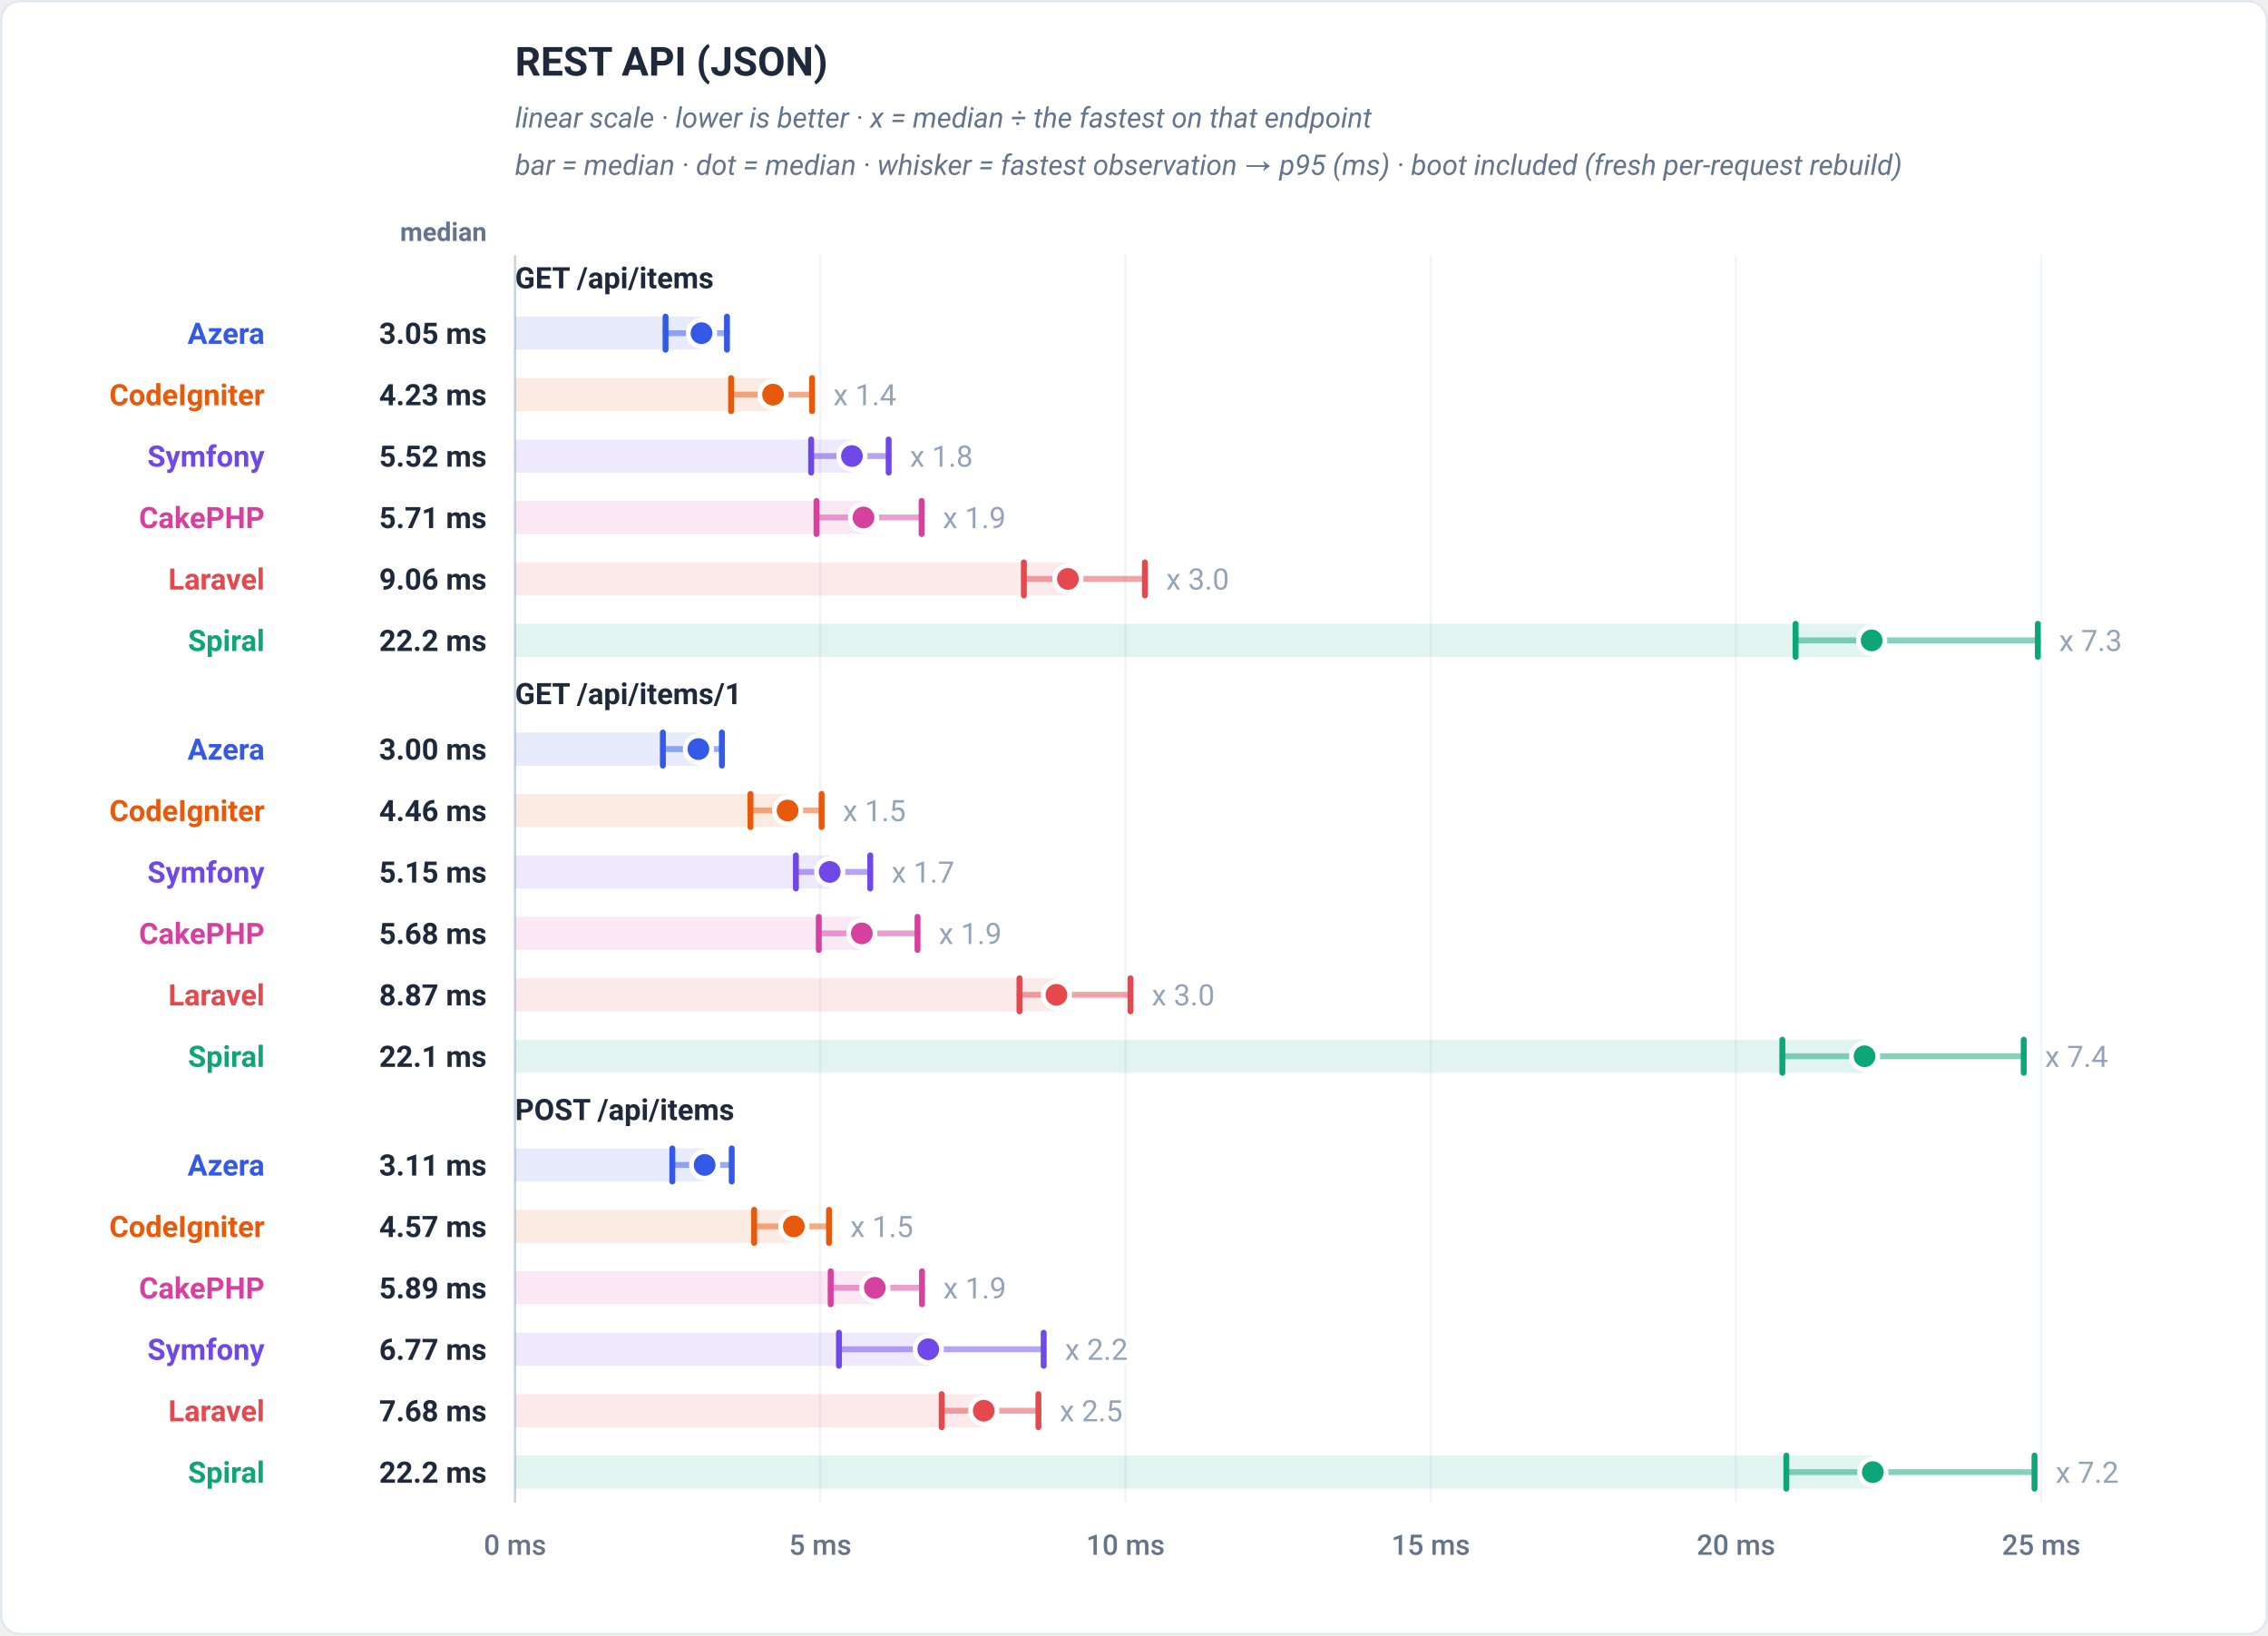
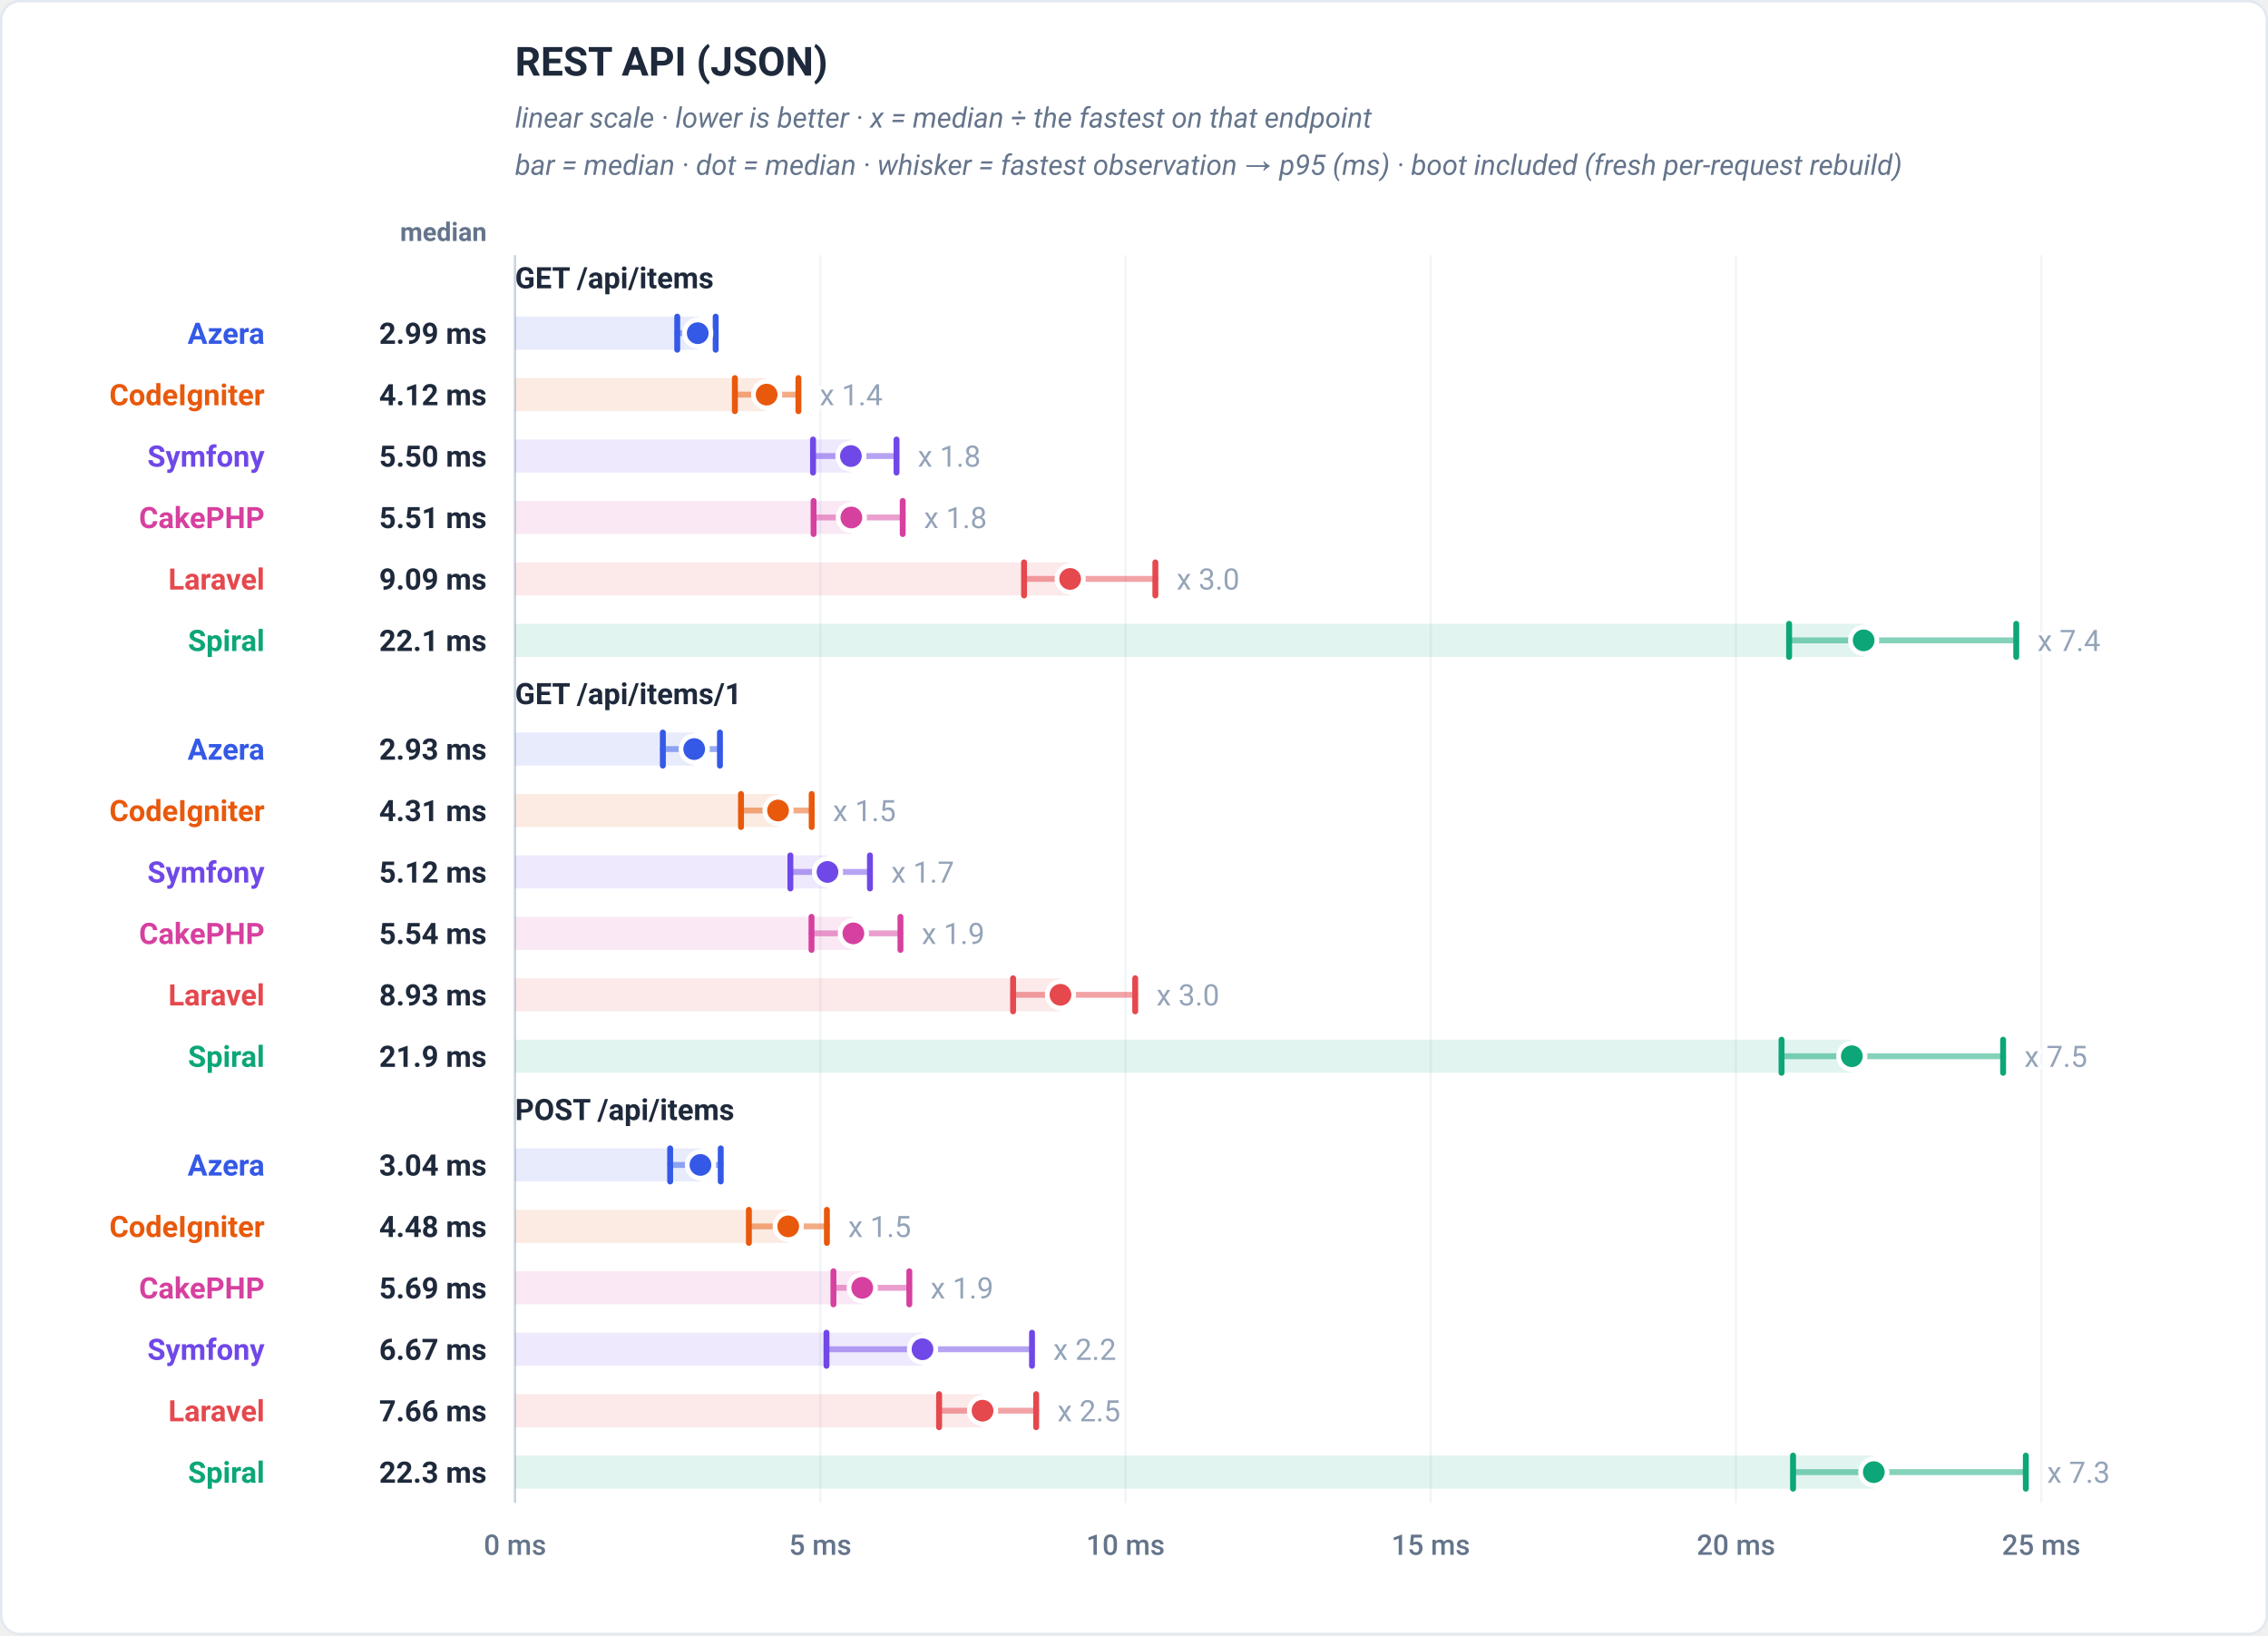
<svg xmlns="http://www.w3.org/2000/svg" viewBox="0 0 960 692" width="960" height="692" role="img" font-family="-apple-system,BlinkMacSystemFont,'Segoe UI',Roboto,Helvetica,Arial,sans-serif">
  <rect x="0.5" y="0.5" width="959" height="691" rx="8" fill="#ffffff" stroke="#e2e8f0" />
  <text x="218" y="32" font-family="-apple-system,BlinkMacSystemFont,'Segoe UI',Roboto,Helvetica,Arial,sans-serif" font-size="17" font-weight="700" fill="#1e293b" text-anchor="start">REST API (JSON)</text>
  <text x="218" y="54" font-family="-apple-system,BlinkMacSystemFont,'Segoe UI',Roboto,Helvetica,Arial,sans-serif" font-size="12" font-weight="400" fill="#64748b" text-anchor="start" font-style="italic">linear scale · lower is better · x = median ÷ the fastest on that endpoint</text>
  <text x="218" y="74" font-family="-apple-system,BlinkMacSystemFont,'Segoe UI',Roboto,Helvetica,Arial,sans-serif" font-size="12" font-weight="400" fill="#64748b" text-anchor="start" font-style="italic">bar = median · dot = median · whisker = fastest observation → p95 (ms) · boot included (fresh per-request rebuild)</text>
  <text x="206" y="102" font-family="-apple-system,BlinkMacSystemFont,'Segoe UI',Roboto,Helvetica,Arial,sans-serif" font-size="11" font-weight="600" fill="#64748b" text-anchor="end">median</text>
  <line x1="218" y1="108" x2="218" y2="636" stroke="#f1f5f9" stroke-width="1" />
  <text x="218" y="658" font-family="-apple-system,BlinkMacSystemFont,'Segoe UI',Roboto,Helvetica,Arial,sans-serif" font-size="12" font-weight="500" fill="#64748b" text-anchor="middle">0 ms</text>
  <line x1="347.2" y1="108" x2="347.2" y2="636" stroke="#f1f5f9" stroke-width="1" />
  <text x="347.2" y="658" font-family="-apple-system,BlinkMacSystemFont,'Segoe UI',Roboto,Helvetica,Arial,sans-serif" font-size="12" font-weight="500" fill="#64748b" text-anchor="middle">5 ms</text>
  <line x1="476.4" y1="108" x2="476.4" y2="636" stroke="#f1f5f9" stroke-width="1" />
  <text x="476.4" y="658" font-family="-apple-system,BlinkMacSystemFont,'Segoe UI',Roboto,Helvetica,Arial,sans-serif" font-size="12" font-weight="500" fill="#64748b" text-anchor="middle">10 ms</text>
  <line x1="605.6" y1="108" x2="605.6" y2="636" stroke="#f1f5f9" stroke-width="1" />
  <text x="605.6" y="658" font-family="-apple-system,BlinkMacSystemFont,'Segoe UI',Roboto,Helvetica,Arial,sans-serif" font-size="12" font-weight="500" fill="#64748b" text-anchor="middle">15 ms</text>
  <line x1="734.8" y1="108" x2="734.8" y2="636" stroke="#f1f5f9" stroke-width="1" />
  <text x="734.8" y="658" font-family="-apple-system,BlinkMacSystemFont,'Segoe UI',Roboto,Helvetica,Arial,sans-serif" font-size="12" font-weight="500" fill="#64748b" text-anchor="middle">20 ms</text>
  <line x1="864" y1="108" x2="864" y2="636" stroke="#f1f5f9" stroke-width="1" />
  <text x="864" y="658" font-family="-apple-system,BlinkMacSystemFont,'Segoe UI',Roboto,Helvetica,Arial,sans-serif" font-size="12" font-weight="500" fill="#64748b" text-anchor="middle">25 ms</text>
  <line x1="218" y1="108" x2="218" y2="636" stroke="#cbd5e1" stroke-width="1" />
  <text x="218" y="122" font-family="-apple-system,BlinkMacSystemFont,'Segoe UI',Roboto,Helvetica,Arial,sans-serif" font-size="12.5" font-weight="700" fill="#1e293b" text-anchor="start">GET /api/items</text>
-   <rect x="218" y="134" width="78.93" height="14" fill="#3459e6" fill-opacity="0.12" />
-   <line x1="281.71" y1="141" x2="307.71" y2="141" stroke="#3459e6" stroke-width="2.5" stroke-linecap="round" opacity="0.5" />
-   <line x1="281.71" y1="134" x2="281.71" y2="148" stroke="#3459e6" stroke-width="2.5" stroke-linecap="round" />
-   <line x1="307.71" y1="134" x2="307.71" y2="148" stroke="#3459e6" stroke-width="2.5" stroke-linecap="round" />
-   <circle cx="296.93" cy="141" r="5.6" fill="#3459e6" stroke="#ffffff" stroke-width="2" />
+   <rect x="218" y="134" width="77.33" height="14" fill="#3459e6" fill-opacity="0.12" />
+   <line x1="286.66" y1="141" x2="302.93" y2="141" stroke="#3459e6" stroke-width="2.5" stroke-linecap="round" opacity="0.5" />
+   <line x1="286.66" y1="134" x2="286.66" y2="148" stroke="#3459e6" stroke-width="2.5" stroke-linecap="round" />
+   <line x1="302.93" y1="134" x2="302.93" y2="148" stroke="#3459e6" stroke-width="2.5" stroke-linecap="round" />
+   <circle cx="295.33" cy="141" r="5.6" fill="#3459e6" stroke="#ffffff" stroke-width="2" />
  <text x="112" y="145.5" font-family="-apple-system,BlinkMacSystemFont,'Segoe UI',Roboto,Helvetica,Arial,sans-serif" font-size="12.5" font-weight="700" fill="#3459e6" text-anchor="end">Azera</text>
-   <text x="206" y="145.5" font-family="-apple-system,BlinkMacSystemFont,'Segoe UI',Roboto,Helvetica,Arial,sans-serif" font-size="12.5" font-weight="700" fill="#1e293b" text-anchor="end">3.05 ms</text>
-   <rect x="218" y="160" width="109.2" height="14" fill="#e8590c" fill-opacity="0.12" />
-   <line x1="309.45" y1="167" x2="343.73" y2="167" stroke="#e8590c" stroke-width="2.5" stroke-linecap="round" opacity="0.5" />
-   <line x1="309.45" y1="160" x2="309.45" y2="174" stroke="#e8590c" stroke-width="2.5" stroke-linecap="round" />
-   <line x1="343.73" y1="160" x2="343.73" y2="174" stroke="#e8590c" stroke-width="2.5" stroke-linecap="round" />
-   <circle cx="327.2" cy="167" r="5.6" fill="#e8590c" stroke="#ffffff" stroke-width="2" />
-   <text x="352.73" y="171.5" font-family="-apple-system,BlinkMacSystemFont,'Segoe UI',Roboto,Helvetica,Arial,sans-serif" font-size="12.5" font-weight="400" fill="#94a3b8" text-anchor="start" stroke="#ffffff" stroke-width="3" paint-order="stroke" stroke-linejoin="round">x 1.4</text>
+   <text x="206" y="145.5" font-family="-apple-system,BlinkMacSystemFont,'Segoe UI',Roboto,Helvetica,Arial,sans-serif" font-size="12.5" font-weight="700" fill="#1e293b" text-anchor="end">2.99 ms</text>
+   <rect x="218" y="160" width="106.5" height="14" fill="#e8590c" fill-opacity="0.12" />
+   <line x1="311.06" y1="167" x2="337.96" y2="167" stroke="#e8590c" stroke-width="2.5" stroke-linecap="round" opacity="0.5" />
+   <line x1="311.06" y1="160" x2="311.06" y2="174" stroke="#e8590c" stroke-width="2.5" stroke-linecap="round" />
+   <line x1="337.96" y1="160" x2="337.96" y2="174" stroke="#e8590c" stroke-width="2.5" stroke-linecap="round" />
+   <circle cx="324.5" cy="167" r="5.6" fill="#e8590c" stroke="#ffffff" stroke-width="2" />
+   <text x="346.96" y="171.5" font-family="-apple-system,BlinkMacSystemFont,'Segoe UI',Roboto,Helvetica,Arial,sans-serif" font-size="12.5" font-weight="400" fill="#94a3b8" text-anchor="start" stroke="#ffffff" stroke-width="3" paint-order="stroke" stroke-linejoin="round">x 1.4</text>
  <text x="112" y="171.5" font-family="-apple-system,BlinkMacSystemFont,'Segoe UI',Roboto,Helvetica,Arial,sans-serif" font-size="12.5" font-weight="700" fill="#e8590c" text-anchor="end">CodeIgniter</text>
-   <text x="206" y="171.5" font-family="-apple-system,BlinkMacSystemFont,'Segoe UI',Roboto,Helvetica,Arial,sans-serif" font-size="12.5" font-weight="700" fill="#1e293b" text-anchor="end">4.23 ms</text>
-   <rect x="218" y="186" width="142.6" height="14" fill="#7048e8" fill-opacity="0.12" />
-   <line x1="343.34" y1="193" x2="376.15" y2="193" stroke="#7048e8" stroke-width="2.5" stroke-linecap="round" opacity="0.5" />
-   <line x1="343.34" y1="186" x2="343.34" y2="200" stroke="#7048e8" stroke-width="2.5" stroke-linecap="round" />
-   <line x1="376.15" y1="186" x2="376.15" y2="200" stroke="#7048e8" stroke-width="2.5" stroke-linecap="round" />
-   <circle cx="360.6" cy="193" r="5.6" fill="#7048e8" stroke="#ffffff" stroke-width="2" />
-   <text x="385.15" y="197.5" font-family="-apple-system,BlinkMacSystemFont,'Segoe UI',Roboto,Helvetica,Arial,sans-serif" font-size="12.5" font-weight="400" fill="#94a3b8" text-anchor="start" stroke="#ffffff" stroke-width="3" paint-order="stroke" stroke-linejoin="round">x 1.8</text>
+   <text x="206" y="171.5" font-family="-apple-system,BlinkMacSystemFont,'Segoe UI',Roboto,Helvetica,Arial,sans-serif" font-size="12.5" font-weight="700" fill="#1e293b" text-anchor="end">4.12 ms</text>
+   <rect x="218" y="186" width="142.16" height="14" fill="#7048e8" fill-opacity="0.12" />
+   <line x1="344.14" y1="193" x2="379.48" y2="193" stroke="#7048e8" stroke-width="2.5" stroke-linecap="round" opacity="0.5" />
+   <line x1="344.14" y1="186" x2="344.14" y2="200" stroke="#7048e8" stroke-width="2.5" stroke-linecap="round" />
+   <line x1="379.48" y1="186" x2="379.48" y2="200" stroke="#7048e8" stroke-width="2.5" stroke-linecap="round" />
+   <circle cx="360.16" cy="193" r="5.6" fill="#7048e8" stroke="#ffffff" stroke-width="2" />
+   <text x="388.48" y="197.5" font-family="-apple-system,BlinkMacSystemFont,'Segoe UI',Roboto,Helvetica,Arial,sans-serif" font-size="12.5" font-weight="400" fill="#94a3b8" text-anchor="start" stroke="#ffffff" stroke-width="3" paint-order="stroke" stroke-linejoin="round">x 1.8</text>
  <text x="112" y="197.5" font-family="-apple-system,BlinkMacSystemFont,'Segoe UI',Roboto,Helvetica,Arial,sans-serif" font-size="12.5" font-weight="700" fill="#7048e8" text-anchor="end">Symfony</text>
-   <text x="206" y="197.5" font-family="-apple-system,BlinkMacSystemFont,'Segoe UI',Roboto,Helvetica,Arial,sans-serif" font-size="12.5" font-weight="700" fill="#1e293b" text-anchor="end">5.52 ms</text>
-   <rect x="218" y="212" width="147.49" height="14" fill="#d6409f" fill-opacity="0.12" />
-   <line x1="345.61" y1="219" x2="390.1" y2="219" stroke="#d6409f" stroke-width="2.5" stroke-linecap="round" opacity="0.5" />
-   <line x1="345.61" y1="212" x2="345.61" y2="226" stroke="#d6409f" stroke-width="2.5" stroke-linecap="round" />
-   <line x1="390.1" y1="212" x2="390.1" y2="226" stroke="#d6409f" stroke-width="2.5" stroke-linecap="round" />
-   <circle cx="365.49" cy="219" r="5.6" fill="#d6409f" stroke="#ffffff" stroke-width="2" />
-   <text x="399.1" y="223.5" font-family="-apple-system,BlinkMacSystemFont,'Segoe UI',Roboto,Helvetica,Arial,sans-serif" font-size="12.5" font-weight="400" fill="#94a3b8" text-anchor="start" stroke="#ffffff" stroke-width="3" paint-order="stroke" stroke-linejoin="round">x 1.9</text>
+   <text x="206" y="197.5" font-family="-apple-system,BlinkMacSystemFont,'Segoe UI',Roboto,Helvetica,Arial,sans-serif" font-size="12.5" font-weight="700" fill="#1e293b" text-anchor="end">5.50 ms</text>
+   <rect x="218" y="212" width="142.36" height="14" fill="#d6409f" fill-opacity="0.12" />
+   <line x1="344.37" y1="219" x2="382.1" y2="219" stroke="#d6409f" stroke-width="2.5" stroke-linecap="round" opacity="0.5" />
+   <line x1="344.37" y1="212" x2="344.37" y2="226" stroke="#d6409f" stroke-width="2.5" stroke-linecap="round" />
+   <line x1="382.1" y1="212" x2="382.1" y2="226" stroke="#d6409f" stroke-width="2.5" stroke-linecap="round" />
+   <circle cx="360.36" cy="219" r="5.6" fill="#d6409f" stroke="#ffffff" stroke-width="2" />
+   <text x="391.1" y="223.5" font-family="-apple-system,BlinkMacSystemFont,'Segoe UI',Roboto,Helvetica,Arial,sans-serif" font-size="12.5" font-weight="400" fill="#94a3b8" text-anchor="start" stroke="#ffffff" stroke-width="3" paint-order="stroke" stroke-linejoin="round">x 1.8</text>
  <text x="112" y="223.5" font-family="-apple-system,BlinkMacSystemFont,'Segoe UI',Roboto,Helvetica,Arial,sans-serif" font-size="12.5" font-weight="700" fill="#d6409f" text-anchor="end">CakePHP</text>
-   <text x="206" y="223.5" font-family="-apple-system,BlinkMacSystemFont,'Segoe UI',Roboto,Helvetica,Arial,sans-serif" font-size="12.5" font-weight="700" fill="#1e293b" text-anchor="end">5.71 ms</text>
-   <rect x="218" y="238" width="234.02" height="14" fill="#e5484d" fill-opacity="0.12" />
-   <line x1="433.38" y1="245" x2="484.61" y2="245" stroke="#e5484d" stroke-width="2.5" stroke-linecap="round" opacity="0.5" />
-   <line x1="433.38" y1="238" x2="433.38" y2="252" stroke="#e5484d" stroke-width="2.5" stroke-linecap="round" />
-   <line x1="484.61" y1="238" x2="484.61" y2="252" stroke="#e5484d" stroke-width="2.5" stroke-linecap="round" />
-   <circle cx="452.02" cy="245" r="5.6" fill="#e5484d" stroke="#ffffff" stroke-width="2" />
-   <text x="493.61" y="249.5" font-family="-apple-system,BlinkMacSystemFont,'Segoe UI',Roboto,Helvetica,Arial,sans-serif" font-size="12.5" font-weight="400" fill="#94a3b8" text-anchor="start" stroke="#ffffff" stroke-width="3" paint-order="stroke" stroke-linejoin="round">x 3.0</text>
+   <text x="206" y="223.5" font-family="-apple-system,BlinkMacSystemFont,'Segoe UI',Roboto,Helvetica,Arial,sans-serif" font-size="12.5" font-weight="700" fill="#1e293b" text-anchor="end">5.51 ms</text>
+   <rect x="218" y="238" width="234.97" height="14" fill="#e5484d" fill-opacity="0.12" />
+   <line x1="433.47" y1="245" x2="489.04" y2="245" stroke="#e5484d" stroke-width="2.5" stroke-linecap="round" opacity="0.5" />
+   <line x1="433.47" y1="238" x2="433.47" y2="252" stroke="#e5484d" stroke-width="2.5" stroke-linecap="round" />
+   <line x1="489.04" y1="238" x2="489.04" y2="252" stroke="#e5484d" stroke-width="2.5" stroke-linecap="round" />
+   <circle cx="452.97" cy="245" r="5.6" fill="#e5484d" stroke="#ffffff" stroke-width="2" />
+   <text x="498.04" y="249.5" font-family="-apple-system,BlinkMacSystemFont,'Segoe UI',Roboto,Helvetica,Arial,sans-serif" font-size="12.5" font-weight="400" fill="#94a3b8" text-anchor="start" stroke="#ffffff" stroke-width="3" paint-order="stroke" stroke-linejoin="round">x 3.0</text>
  <text x="112" y="249.5" font-family="-apple-system,BlinkMacSystemFont,'Segoe UI',Roboto,Helvetica,Arial,sans-serif" font-size="12.5" font-weight="700" fill="#e5484d" text-anchor="end">Laravel</text>
-   <text x="206" y="249.5" font-family="-apple-system,BlinkMacSystemFont,'Segoe UI',Roboto,Helvetica,Arial,sans-serif" font-size="12.5" font-weight="700" fill="#1e293b" text-anchor="end">9.06 ms</text>
-   <rect x="218" y="264" width="574.24" height="14" fill="#0ca678" fill-opacity="0.12" />
-   <line x1="760.04" y1="271" x2="862.58" y2="271" stroke="#0ca678" stroke-width="2.5" stroke-linecap="round" opacity="0.5" />
-   <line x1="760.04" y1="264" x2="760.04" y2="278" stroke="#0ca678" stroke-width="2.5" stroke-linecap="round" />
-   <line x1="862.58" y1="264" x2="862.58" y2="278" stroke="#0ca678" stroke-width="2.5" stroke-linecap="round" />
-   <circle cx="792.24" cy="271" r="5.6" fill="#0ca678" stroke="#ffffff" stroke-width="2" />
-   <text x="871.58" y="275.5" font-family="-apple-system,BlinkMacSystemFont,'Segoe UI',Roboto,Helvetica,Arial,sans-serif" font-size="12.5" font-weight="400" fill="#94a3b8" text-anchor="start" stroke="#ffffff" stroke-width="3" paint-order="stroke" stroke-linejoin="round">x 7.3</text>
+   <text x="206" y="249.5" font-family="-apple-system,BlinkMacSystemFont,'Segoe UI',Roboto,Helvetica,Arial,sans-serif" font-size="12.5" font-weight="700" fill="#1e293b" text-anchor="end">9.09 ms</text>
+   <rect x="218" y="264" width="570.84" height="14" fill="#0ca678" fill-opacity="0.12" />
+   <line x1="757.29" y1="271" x2="853.44" y2="271" stroke="#0ca678" stroke-width="2.5" stroke-linecap="round" opacity="0.5" />
+   <line x1="757.29" y1="264" x2="757.29" y2="278" stroke="#0ca678" stroke-width="2.5" stroke-linecap="round" />
+   <line x1="853.44" y1="264" x2="853.44" y2="278" stroke="#0ca678" stroke-width="2.5" stroke-linecap="round" />
+   <circle cx="788.84" cy="271" r="5.6" fill="#0ca678" stroke="#ffffff" stroke-width="2" />
+   <text x="862.44" y="275.5" font-family="-apple-system,BlinkMacSystemFont,'Segoe UI',Roboto,Helvetica,Arial,sans-serif" font-size="12.5" font-weight="400" fill="#94a3b8" text-anchor="start" stroke="#ffffff" stroke-width="3" paint-order="stroke" stroke-linejoin="round">x 7.4</text>
  <text x="112" y="275.5" font-family="-apple-system,BlinkMacSystemFont,'Segoe UI',Roboto,Helvetica,Arial,sans-serif" font-size="12.5" font-weight="700" fill="#0ca678" text-anchor="end">Spiral</text>
-   <text x="206" y="275.5" font-family="-apple-system,BlinkMacSystemFont,'Segoe UI',Roboto,Helvetica,Arial,sans-serif" font-size="12.5" font-weight="700" fill="#1e293b" text-anchor="end">22.2 ms</text>
+   <text x="206" y="275.5" font-family="-apple-system,BlinkMacSystemFont,'Segoe UI',Roboto,Helvetica,Arial,sans-serif" font-size="12.5" font-weight="700" fill="#1e293b" text-anchor="end">22.1 ms</text>
  <text x="218" y="298" font-family="-apple-system,BlinkMacSystemFont,'Segoe UI',Roboto,Helvetica,Arial,sans-serif" font-size="12.5" font-weight="700" fill="#1e293b" text-anchor="start">GET /api/items/1</text>
-   <rect x="218" y="310" width="77.62" height="14" fill="#3459e6" fill-opacity="0.12" />
-   <line x1="280.58" y1="317" x2="305.56" y2="317" stroke="#3459e6" stroke-width="2.5" stroke-linecap="round" opacity="0.5" />
-   <line x1="280.58" y1="310" x2="280.58" y2="324" stroke="#3459e6" stroke-width="2.5" stroke-linecap="round" />
-   <line x1="305.56" y1="310" x2="305.56" y2="324" stroke="#3459e6" stroke-width="2.5" stroke-linecap="round" />
-   <circle cx="295.62" cy="317" r="5.6" fill="#3459e6" stroke="#ffffff" stroke-width="2" />
+   <rect x="218" y="310" width="75.84" height="14" fill="#3459e6" fill-opacity="0.12" />
+   <line x1="280.57" y1="317" x2="304.74" y2="317" stroke="#3459e6" stroke-width="2.5" stroke-linecap="round" opacity="0.5" />
+   <line x1="280.57" y1="310" x2="280.57" y2="324" stroke="#3459e6" stroke-width="2.5" stroke-linecap="round" />
+   <line x1="304.74" y1="310" x2="304.74" y2="324" stroke="#3459e6" stroke-width="2.5" stroke-linecap="round" />
+   <circle cx="293.84" cy="317" r="5.6" fill="#3459e6" stroke="#ffffff" stroke-width="2" />
  <text x="112" y="321.5" font-family="-apple-system,BlinkMacSystemFont,'Segoe UI',Roboto,Helvetica,Arial,sans-serif" font-size="12.5" font-weight="700" fill="#3459e6" text-anchor="end">Azera</text>
-   <text x="206" y="321.5" font-family="-apple-system,BlinkMacSystemFont,'Segoe UI',Roboto,Helvetica,Arial,sans-serif" font-size="12.5" font-weight="700" fill="#1e293b" text-anchor="end">3.00 ms</text>
-   <rect x="218" y="336" width="115.36" height="14" fill="#e8590c" fill-opacity="0.12" />
-   <line x1="317.67" y1="343" x2="347.76" y2="343" stroke="#e8590c" stroke-width="2.5" stroke-linecap="round" opacity="0.5" />
-   <line x1="317.67" y1="336" x2="317.67" y2="350" stroke="#e8590c" stroke-width="2.5" stroke-linecap="round" />
-   <line x1="347.76" y1="336" x2="347.76" y2="350" stroke="#e8590c" stroke-width="2.5" stroke-linecap="round" />
-   <circle cx="333.36" cy="343" r="5.6" fill="#e8590c" stroke="#ffffff" stroke-width="2" />
-   <text x="356.76" y="347.5" font-family="-apple-system,BlinkMacSystemFont,'Segoe UI',Roboto,Helvetica,Arial,sans-serif" font-size="12.5" font-weight="400" fill="#94a3b8" text-anchor="start" stroke="#ffffff" stroke-width="3" paint-order="stroke" stroke-linejoin="round">x 1.5</text>
+   <text x="206" y="321.5" font-family="-apple-system,BlinkMacSystemFont,'Segoe UI',Roboto,Helvetica,Arial,sans-serif" font-size="12.5" font-weight="700" fill="#1e293b" text-anchor="end">2.93 ms</text>
+   <rect x="218" y="336" width="111.32" height="14" fill="#e8590c" fill-opacity="0.12" />
+   <line x1="313.65" y1="343" x2="343.57" y2="343" stroke="#e8590c" stroke-width="2.5" stroke-linecap="round" opacity="0.5" />
+   <line x1="313.65" y1="336" x2="313.65" y2="350" stroke="#e8590c" stroke-width="2.5" stroke-linecap="round" />
+   <line x1="343.57" y1="336" x2="343.57" y2="350" stroke="#e8590c" stroke-width="2.5" stroke-linecap="round" />
+   <circle cx="329.32" cy="343" r="5.6" fill="#e8590c" stroke="#ffffff" stroke-width="2" />
+   <text x="352.57" y="347.5" font-family="-apple-system,BlinkMacSystemFont,'Segoe UI',Roboto,Helvetica,Arial,sans-serif" font-size="12.5" font-weight="400" fill="#94a3b8" text-anchor="start" stroke="#ffffff" stroke-width="3" paint-order="stroke" stroke-linejoin="round">x 1.5</text>
  <text x="112" y="347.5" font-family="-apple-system,BlinkMacSystemFont,'Segoe UI',Roboto,Helvetica,Arial,sans-serif" font-size="12.5" font-weight="700" fill="#e8590c" text-anchor="end">CodeIgniter</text>
-   <text x="206" y="347.5" font-family="-apple-system,BlinkMacSystemFont,'Segoe UI',Roboto,Helvetica,Arial,sans-serif" font-size="12.5" font-weight="700" fill="#1e293b" text-anchor="end">4.46 ms</text>
-   <rect x="218" y="362" width="133.2" height="14" fill="#7048e8" fill-opacity="0.12" />
-   <line x1="336.89" y1="369" x2="368.36" y2="369" stroke="#7048e8" stroke-width="2.5" stroke-linecap="round" opacity="0.5" />
-   <line x1="336.89" y1="362" x2="336.89" y2="376" stroke="#7048e8" stroke-width="2.5" stroke-linecap="round" />
-   <line x1="368.36" y1="362" x2="368.36" y2="376" stroke="#7048e8" stroke-width="2.5" stroke-linecap="round" />
-   <circle cx="351.2" cy="369" r="5.6" fill="#7048e8" stroke="#ffffff" stroke-width="2" />
-   <text x="377.36" y="373.5" font-family="-apple-system,BlinkMacSystemFont,'Segoe UI',Roboto,Helvetica,Arial,sans-serif" font-size="12.5" font-weight="400" fill="#94a3b8" text-anchor="start" stroke="#ffffff" stroke-width="3" paint-order="stroke" stroke-linejoin="round">x 1.7</text>
+   <text x="206" y="347.5" font-family="-apple-system,BlinkMacSystemFont,'Segoe UI',Roboto,Helvetica,Arial,sans-serif" font-size="12.5" font-weight="700" fill="#1e293b" text-anchor="end">4.31 ms</text>
+   <rect x="218" y="362" width="132.25" height="14" fill="#7048e8" fill-opacity="0.12" />
+   <line x1="334.55" y1="369" x2="368.23" y2="369" stroke="#7048e8" stroke-width="2.5" stroke-linecap="round" opacity="0.5" />
+   <line x1="334.55" y1="362" x2="334.55" y2="376" stroke="#7048e8" stroke-width="2.5" stroke-linecap="round" />
+   <line x1="368.23" y1="362" x2="368.23" y2="376" stroke="#7048e8" stroke-width="2.5" stroke-linecap="round" />
+   <circle cx="350.25" cy="369" r="5.6" fill="#7048e8" stroke="#ffffff" stroke-width="2" />
+   <text x="377.23" y="373.5" font-family="-apple-system,BlinkMacSystemFont,'Segoe UI',Roboto,Helvetica,Arial,sans-serif" font-size="12.5" font-weight="400" fill="#94a3b8" text-anchor="start" stroke="#ffffff" stroke-width="3" paint-order="stroke" stroke-linejoin="round">x 1.7</text>
  <text x="112" y="373.5" font-family="-apple-system,BlinkMacSystemFont,'Segoe UI',Roboto,Helvetica,Arial,sans-serif" font-size="12.5" font-weight="700" fill="#7048e8" text-anchor="end">Symfony</text>
-   <text x="206" y="373.5" font-family="-apple-system,BlinkMacSystemFont,'Segoe UI',Roboto,Helvetica,Arial,sans-serif" font-size="12.5" font-weight="700" fill="#1e293b" text-anchor="end">5.15 ms</text>
-   <rect x="218" y="388" width="146.78" height="14" fill="#d6409f" fill-opacity="0.12" />
-   <line x1="346.57" y1="395" x2="388.37" y2="395" stroke="#d6409f" stroke-width="2.5" stroke-linecap="round" opacity="0.5" />
-   <line x1="346.57" y1="388" x2="346.57" y2="402" stroke="#d6409f" stroke-width="2.5" stroke-linecap="round" />
-   <line x1="388.37" y1="388" x2="388.37" y2="402" stroke="#d6409f" stroke-width="2.5" stroke-linecap="round" />
-   <circle cx="364.78" cy="395" r="5.6" fill="#d6409f" stroke="#ffffff" stroke-width="2" />
-   <text x="397.37" y="399.5" font-family="-apple-system,BlinkMacSystemFont,'Segoe UI',Roboto,Helvetica,Arial,sans-serif" font-size="12.5" font-weight="400" fill="#94a3b8" text-anchor="start" stroke="#ffffff" stroke-width="3" paint-order="stroke" stroke-linejoin="round">x 1.9</text>
+   <text x="206" y="373.5" font-family="-apple-system,BlinkMacSystemFont,'Segoe UI',Roboto,Helvetica,Arial,sans-serif" font-size="12.5" font-weight="700" fill="#1e293b" text-anchor="end">5.12 ms</text>
+   <rect x="218" y="388" width="143.21" height="14" fill="#d6409f" fill-opacity="0.12" />
+   <line x1="343.5" y1="395" x2="381.14" y2="395" stroke="#d6409f" stroke-width="2.5" stroke-linecap="round" opacity="0.5" />
+   <line x1="343.5" y1="388" x2="343.5" y2="402" stroke="#d6409f" stroke-width="2.5" stroke-linecap="round" />
+   <line x1="381.14" y1="388" x2="381.14" y2="402" stroke="#d6409f" stroke-width="2.5" stroke-linecap="round" />
+   <circle cx="361.21" cy="395" r="5.6" fill="#d6409f" stroke="#ffffff" stroke-width="2" />
+   <text x="390.14" y="399.5" font-family="-apple-system,BlinkMacSystemFont,'Segoe UI',Roboto,Helvetica,Arial,sans-serif" font-size="12.5" font-weight="400" fill="#94a3b8" text-anchor="start" stroke="#ffffff" stroke-width="3" paint-order="stroke" stroke-linejoin="round">x 1.9</text>
  <text x="112" y="399.5" font-family="-apple-system,BlinkMacSystemFont,'Segoe UI',Roboto,Helvetica,Arial,sans-serif" font-size="12.5" font-weight="700" fill="#d6409f" text-anchor="end">CakePHP</text>
-   <text x="206" y="399.5" font-family="-apple-system,BlinkMacSystemFont,'Segoe UI',Roboto,Helvetica,Arial,sans-serif" font-size="12.5" font-weight="700" fill="#1e293b" text-anchor="end">5.68 ms</text>
-   <rect x="218" y="414" width="229.16" height="14" fill="#e5484d" fill-opacity="0.12" />
-   <line x1="431.52" y1="421" x2="478.5" y2="421" stroke="#e5484d" stroke-width="2.5" stroke-linecap="round" opacity="0.5" />
-   <line x1="431.52" y1="414" x2="431.52" y2="428" stroke="#e5484d" stroke-width="2.5" stroke-linecap="round" />
-   <line x1="478.5" y1="414" x2="478.5" y2="428" stroke="#e5484d" stroke-width="2.5" stroke-linecap="round" />
-   <circle cx="447.16" cy="421" r="5.6" fill="#e5484d" stroke="#ffffff" stroke-width="2" />
-   <text x="487.5" y="425.5" font-family="-apple-system,BlinkMacSystemFont,'Segoe UI',Roboto,Helvetica,Arial,sans-serif" font-size="12.5" font-weight="400" fill="#94a3b8" text-anchor="start" stroke="#ffffff" stroke-width="3" paint-order="stroke" stroke-linejoin="round">x 3.0</text>
+   <text x="206" y="399.5" font-family="-apple-system,BlinkMacSystemFont,'Segoe UI',Roboto,Helvetica,Arial,sans-serif" font-size="12.5" font-weight="700" fill="#1e293b" text-anchor="end">5.54 ms</text>
+   <rect x="218" y="414" width="230.87" height="14" fill="#e5484d" fill-opacity="0.12" />
+   <line x1="428.82" y1="421" x2="480.51" y2="421" stroke="#e5484d" stroke-width="2.5" stroke-linecap="round" opacity="0.5" />
+   <line x1="428.82" y1="414" x2="428.82" y2="428" stroke="#e5484d" stroke-width="2.5" stroke-linecap="round" />
+   <line x1="480.51" y1="414" x2="480.51" y2="428" stroke="#e5484d" stroke-width="2.5" stroke-linecap="round" />
+   <circle cx="448.87" cy="421" r="5.6" fill="#e5484d" stroke="#ffffff" stroke-width="2" />
+   <text x="489.51" y="425.5" font-family="-apple-system,BlinkMacSystemFont,'Segoe UI',Roboto,Helvetica,Arial,sans-serif" font-size="12.5" font-weight="400" fill="#94a3b8" text-anchor="start" stroke="#ffffff" stroke-width="3" paint-order="stroke" stroke-linejoin="round">x 3.0</text>
  <text x="112" y="425.5" font-family="-apple-system,BlinkMacSystemFont,'Segoe UI',Roboto,Helvetica,Arial,sans-serif" font-size="12.5" font-weight="700" fill="#e5484d" text-anchor="end">Laravel</text>
-   <text x="206" y="425.5" font-family="-apple-system,BlinkMacSystemFont,'Segoe UI',Roboto,Helvetica,Arial,sans-serif" font-size="12.5" font-weight="700" fill="#1e293b" text-anchor="end">8.87 ms</text>
-   <rect x="218" y="440" width="571.22" height="14" fill="#0ca678" fill-opacity="0.12" />
-   <line x1="754.43" y1="447" x2="856.6" y2="447" stroke="#0ca678" stroke-width="2.5" stroke-linecap="round" opacity="0.5" />
-   <line x1="754.43" y1="440" x2="754.43" y2="454" stroke="#0ca678" stroke-width="2.5" stroke-linecap="round" />
-   <line x1="856.6" y1="440" x2="856.6" y2="454" stroke="#0ca678" stroke-width="2.5" stroke-linecap="round" />
-   <circle cx="789.22" cy="447" r="5.6" fill="#0ca678" stroke="#ffffff" stroke-width="2" />
-   <text x="865.6" y="451.5" font-family="-apple-system,BlinkMacSystemFont,'Segoe UI',Roboto,Helvetica,Arial,sans-serif" font-size="12.5" font-weight="400" fill="#94a3b8" text-anchor="start" stroke="#ffffff" stroke-width="3" paint-order="stroke" stroke-linejoin="round">x 7.4</text>
+   <text x="206" y="425.5" font-family="-apple-system,BlinkMacSystemFont,'Segoe UI',Roboto,Helvetica,Arial,sans-serif" font-size="12.5" font-weight="700" fill="#1e293b" text-anchor="end">8.93 ms</text>
+   <rect x="218" y="440" width="565.84" height="14" fill="#0ca678" fill-opacity="0.12" />
+   <line x1="754.09" y1="447" x2="847.88" y2="447" stroke="#0ca678" stroke-width="2.5" stroke-linecap="round" opacity="0.5" />
+   <line x1="754.09" y1="440" x2="754.09" y2="454" stroke="#0ca678" stroke-width="2.5" stroke-linecap="round" />
+   <line x1="847.88" y1="440" x2="847.88" y2="454" stroke="#0ca678" stroke-width="2.5" stroke-linecap="round" />
+   <circle cx="783.84" cy="447" r="5.6" fill="#0ca678" stroke="#ffffff" stroke-width="2" />
+   <text x="856.88" y="451.5" font-family="-apple-system,BlinkMacSystemFont,'Segoe UI',Roboto,Helvetica,Arial,sans-serif" font-size="12.5" font-weight="400" fill="#94a3b8" text-anchor="start" stroke="#ffffff" stroke-width="3" paint-order="stroke" stroke-linejoin="round">x 7.5</text>
  <text x="112" y="451.5" font-family="-apple-system,BlinkMacSystemFont,'Segoe UI',Roboto,Helvetica,Arial,sans-serif" font-size="12.5" font-weight="700" fill="#0ca678" text-anchor="end">Spiral</text>
-   <text x="206" y="451.5" font-family="-apple-system,BlinkMacSystemFont,'Segoe UI',Roboto,Helvetica,Arial,sans-serif" font-size="12.5" font-weight="700" fill="#1e293b" text-anchor="end">22.1 ms</text>
+   <text x="206" y="451.5" font-family="-apple-system,BlinkMacSystemFont,'Segoe UI',Roboto,Helvetica,Arial,sans-serif" font-size="12.5" font-weight="700" fill="#1e293b" text-anchor="end">21.9 ms</text>
  <text x="218" y="474" font-family="-apple-system,BlinkMacSystemFont,'Segoe UI',Roboto,Helvetica,Arial,sans-serif" font-size="12.5" font-weight="700" fill="#1e293b" text-anchor="start">POST /api/items</text>
-   <rect x="218" y="486" width="80.26" height="14" fill="#3459e6" fill-opacity="0.12" />
-   <line x1="284.58" y1="493" x2="309.72" y2="493" stroke="#3459e6" stroke-width="2.5" stroke-linecap="round" opacity="0.5" />
-   <line x1="284.58" y1="486" x2="284.58" y2="500" stroke="#3459e6" stroke-width="2.5" stroke-linecap="round" />
-   <line x1="309.72" y1="486" x2="309.72" y2="500" stroke="#3459e6" stroke-width="2.5" stroke-linecap="round" />
-   <circle cx="298.26" cy="493" r="5.6" fill="#3459e6" stroke="#ffffff" stroke-width="2" />
+   <rect x="218" y="486" width="78.48" height="14" fill="#3459e6" fill-opacity="0.12" />
+   <line x1="283.66" y1="493" x2="305.07" y2="493" stroke="#3459e6" stroke-width="2.5" stroke-linecap="round" opacity="0.5" />
+   <line x1="283.66" y1="486" x2="283.66" y2="500" stroke="#3459e6" stroke-width="2.5" stroke-linecap="round" />
+   <line x1="305.07" y1="486" x2="305.07" y2="500" stroke="#3459e6" stroke-width="2.5" stroke-linecap="round" />
+   <circle cx="296.48" cy="493" r="5.6" fill="#3459e6" stroke="#ffffff" stroke-width="2" />
  <text x="112" y="497.5" font-family="-apple-system,BlinkMacSystemFont,'Segoe UI',Roboto,Helvetica,Arial,sans-serif" font-size="12.5" font-weight="700" fill="#3459e6" text-anchor="end">Azera</text>
-   <text x="206" y="497.5" font-family="-apple-system,BlinkMacSystemFont,'Segoe UI',Roboto,Helvetica,Arial,sans-serif" font-size="12.5" font-weight="700" fill="#1e293b" text-anchor="end">3.11 ms</text>
-   <rect x="218" y="512" width="118.01" height="14" fill="#e8590c" fill-opacity="0.12" />
-   <line x1="319.22" y1="519" x2="350.91" y2="519" stroke="#e8590c" stroke-width="2.5" stroke-linecap="round" opacity="0.5" />
-   <line x1="319.22" y1="512" x2="319.22" y2="526" stroke="#e8590c" stroke-width="2.5" stroke-linecap="round" />
-   <line x1="350.91" y1="512" x2="350.91" y2="526" stroke="#e8590c" stroke-width="2.5" stroke-linecap="round" />
-   <circle cx="336.01" cy="519" r="5.6" fill="#e8590c" stroke="#ffffff" stroke-width="2" />
-   <text x="359.91" y="523.5" font-family="-apple-system,BlinkMacSystemFont,'Segoe UI',Roboto,Helvetica,Arial,sans-serif" font-size="12.5" font-weight="400" fill="#94a3b8" text-anchor="start" stroke="#ffffff" stroke-width="3" paint-order="stroke" stroke-linejoin="round">x 1.5</text>
+   <text x="206" y="497.5" font-family="-apple-system,BlinkMacSystemFont,'Segoe UI',Roboto,Helvetica,Arial,sans-serif" font-size="12.5" font-weight="700" fill="#1e293b" text-anchor="end">3.04 ms</text>
+   <rect x="218" y="512" width="115.64" height="14" fill="#e8590c" fill-opacity="0.12" />
+   <line x1="316.99" y1="519" x2="350.01" y2="519" stroke="#e8590c" stroke-width="2.5" stroke-linecap="round" opacity="0.5" />
+   <line x1="316.99" y1="512" x2="316.99" y2="526" stroke="#e8590c" stroke-width="2.5" stroke-linecap="round" />
+   <line x1="350.01" y1="512" x2="350.01" y2="526" stroke="#e8590c" stroke-width="2.5" stroke-linecap="round" />
+   <circle cx="333.64" cy="519" r="5.6" fill="#e8590c" stroke="#ffffff" stroke-width="2" />
+   <text x="359.01" y="523.5" font-family="-apple-system,BlinkMacSystemFont,'Segoe UI',Roboto,Helvetica,Arial,sans-serif" font-size="12.5" font-weight="400" fill="#94a3b8" text-anchor="start" stroke="#ffffff" stroke-width="3" paint-order="stroke" stroke-linejoin="round">x 1.5</text>
  <text x="112" y="523.5" font-family="-apple-system,BlinkMacSystemFont,'Segoe UI',Roboto,Helvetica,Arial,sans-serif" font-size="12.5" font-weight="700" fill="#e8590c" text-anchor="end">CodeIgniter</text>
-   <text x="206" y="523.5" font-family="-apple-system,BlinkMacSystemFont,'Segoe UI',Roboto,Helvetica,Arial,sans-serif" font-size="12.5" font-weight="700" fill="#1e293b" text-anchor="end">4.57 ms</text>
-   <rect x="218" y="538" width="152.29" height="14" fill="#d6409f" fill-opacity="0.12" />
-   <line x1="351.61" y1="545" x2="390.27" y2="545" stroke="#d6409f" stroke-width="2.5" stroke-linecap="round" opacity="0.5" />
-   <line x1="351.61" y1="538" x2="351.61" y2="552" stroke="#d6409f" stroke-width="2.5" stroke-linecap="round" />
-   <line x1="390.27" y1="538" x2="390.27" y2="552" stroke="#d6409f" stroke-width="2.5" stroke-linecap="round" />
-   <circle cx="370.29" cy="545" r="5.6" fill="#d6409f" stroke="#ffffff" stroke-width="2" />
-   <text x="399.27" y="549.5" font-family="-apple-system,BlinkMacSystemFont,'Segoe UI',Roboto,Helvetica,Arial,sans-serif" font-size="12.5" font-weight="400" fill="#94a3b8" text-anchor="start" stroke="#ffffff" stroke-width="3" paint-order="stroke" stroke-linejoin="round">x 1.9</text>
+   <text x="206" y="523.5" font-family="-apple-system,BlinkMacSystemFont,'Segoe UI',Roboto,Helvetica,Arial,sans-serif" font-size="12.5" font-weight="700" fill="#1e293b" text-anchor="end">4.48 ms</text>
+   <rect x="218" y="538" width="146.96" height="14" fill="#d6409f" fill-opacity="0.12" />
+   <line x1="352.78" y1="545" x2="384.9" y2="545" stroke="#d6409f" stroke-width="2.5" stroke-linecap="round" opacity="0.5" />
+   <line x1="352.78" y1="538" x2="352.78" y2="552" stroke="#d6409f" stroke-width="2.5" stroke-linecap="round" />
+   <line x1="384.9" y1="538" x2="384.9" y2="552" stroke="#d6409f" stroke-width="2.5" stroke-linecap="round" />
+   <circle cx="364.96" cy="545" r="5.6" fill="#d6409f" stroke="#ffffff" stroke-width="2" />
+   <text x="393.9" y="549.5" font-family="-apple-system,BlinkMacSystemFont,'Segoe UI',Roboto,Helvetica,Arial,sans-serif" font-size="12.5" font-weight="400" fill="#94a3b8" text-anchor="start" stroke="#ffffff" stroke-width="3" paint-order="stroke" stroke-linejoin="round">x 1.9</text>
  <text x="112" y="549.5" font-family="-apple-system,BlinkMacSystemFont,'Segoe UI',Roboto,Helvetica,Arial,sans-serif" font-size="12.5" font-weight="700" fill="#d6409f" text-anchor="end">CakePHP</text>
-   <text x="206" y="549.5" font-family="-apple-system,BlinkMacSystemFont,'Segoe UI',Roboto,Helvetica,Arial,sans-serif" font-size="12.5" font-weight="700" fill="#1e293b" text-anchor="end">5.89 ms</text>
-   <rect x="218" y="564" width="174.9" height="14" fill="#7048e8" fill-opacity="0.12" />
-   <line x1="355.12" y1="571" x2="441.77" y2="571" stroke="#7048e8" stroke-width="2.5" stroke-linecap="round" opacity="0.5" />
-   <line x1="355.12" y1="564" x2="355.12" y2="578" stroke="#7048e8" stroke-width="2.5" stroke-linecap="round" />
-   <line x1="441.77" y1="564" x2="441.77" y2="578" stroke="#7048e8" stroke-width="2.5" stroke-linecap="round" />
-   <circle cx="392.9" cy="571" r="5.6" fill="#7048e8" stroke="#ffffff" stroke-width="2" />
-   <text x="450.77" y="575.5" font-family="-apple-system,BlinkMacSystemFont,'Segoe UI',Roboto,Helvetica,Arial,sans-serif" font-size="12.5" font-weight="400" fill="#94a3b8" text-anchor="start" stroke="#ffffff" stroke-width="3" paint-order="stroke" stroke-linejoin="round">x 2.2</text>
+   <text x="206" y="549.5" font-family="-apple-system,BlinkMacSystemFont,'Segoe UI',Roboto,Helvetica,Arial,sans-serif" font-size="12.5" font-weight="700" fill="#1e293b" text-anchor="end">5.69 ms</text>
+   <rect x="218" y="564" width="172.47" height="14" fill="#7048e8" fill-opacity="0.12" />
+   <line x1="349.83" y1="571" x2="436.83" y2="571" stroke="#7048e8" stroke-width="2.5" stroke-linecap="round" opacity="0.5" />
+   <line x1="349.83" y1="564" x2="349.83" y2="578" stroke="#7048e8" stroke-width="2.5" stroke-linecap="round" />
+   <line x1="436.83" y1="564" x2="436.83" y2="578" stroke="#7048e8" stroke-width="2.5" stroke-linecap="round" />
+   <circle cx="390.47" cy="571" r="5.6" fill="#7048e8" stroke="#ffffff" stroke-width="2" />
+   <text x="445.83" y="575.5" font-family="-apple-system,BlinkMacSystemFont,'Segoe UI',Roboto,Helvetica,Arial,sans-serif" font-size="12.5" font-weight="400" fill="#94a3b8" text-anchor="start" stroke="#ffffff" stroke-width="3" paint-order="stroke" stroke-linejoin="round">x 2.2</text>
  <text x="112" y="575.5" font-family="-apple-system,BlinkMacSystemFont,'Segoe UI',Roboto,Helvetica,Arial,sans-serif" font-size="12.5" font-weight="700" fill="#7048e8" text-anchor="end">Symfony</text>
-   <text x="206" y="575.5" font-family="-apple-system,BlinkMacSystemFont,'Segoe UI',Roboto,Helvetica,Arial,sans-serif" font-size="12.5" font-weight="700" fill="#1e293b" text-anchor="end">6.77 ms</text>
-   <rect x="218" y="590" width="198.4" height="14" fill="#e5484d" fill-opacity="0.12" />
-   <line x1="398.6" y1="597" x2="439.54" y2="597" stroke="#e5484d" stroke-width="2.5" stroke-linecap="round" opacity="0.5" />
-   <line x1="398.6" y1="590" x2="398.6" y2="604" stroke="#e5484d" stroke-width="2.5" stroke-linecap="round" />
-   <line x1="439.54" y1="590" x2="439.54" y2="604" stroke="#e5484d" stroke-width="2.5" stroke-linecap="round" />
-   <circle cx="416.4" cy="597" r="5.6" fill="#e5484d" stroke="#ffffff" stroke-width="2" />
-   <text x="448.54" y="601.5" font-family="-apple-system,BlinkMacSystemFont,'Segoe UI',Roboto,Helvetica,Arial,sans-serif" font-size="12.5" font-weight="400" fill="#94a3b8" text-anchor="start" stroke="#ffffff" stroke-width="3" paint-order="stroke" stroke-linejoin="round">x 2.5</text>
+   <text x="206" y="575.5" font-family="-apple-system,BlinkMacSystemFont,'Segoe UI',Roboto,Helvetica,Arial,sans-serif" font-size="12.5" font-weight="700" fill="#1e293b" text-anchor="end">6.67 ms</text>
+   <rect x="218" y="590" width="197.89" height="14" fill="#e5484d" fill-opacity="0.12" />
+   <line x1="397.5" y1="597" x2="438.59" y2="597" stroke="#e5484d" stroke-width="2.5" stroke-linecap="round" opacity="0.5" />
+   <line x1="397.5" y1="590" x2="397.5" y2="604" stroke="#e5484d" stroke-width="2.5" stroke-linecap="round" />
+   <line x1="438.59" y1="590" x2="438.59" y2="604" stroke="#e5484d" stroke-width="2.5" stroke-linecap="round" />
+   <circle cx="415.89" cy="597" r="5.6" fill="#e5484d" stroke="#ffffff" stroke-width="2" />
+   <text x="447.59" y="601.5" font-family="-apple-system,BlinkMacSystemFont,'Segoe UI',Roboto,Helvetica,Arial,sans-serif" font-size="12.5" font-weight="400" fill="#94a3b8" text-anchor="start" stroke="#ffffff" stroke-width="3" paint-order="stroke" stroke-linejoin="round">x 2.5</text>
  <text x="112" y="601.5" font-family="-apple-system,BlinkMacSystemFont,'Segoe UI',Roboto,Helvetica,Arial,sans-serif" font-size="12.5" font-weight="700" fill="#e5484d" text-anchor="end">Laravel</text>
-   <text x="206" y="601.5" font-family="-apple-system,BlinkMacSystemFont,'Segoe UI',Roboto,Helvetica,Arial,sans-serif" font-size="12.5" font-weight="700" fill="#1e293b" text-anchor="end">7.68 ms</text>
-   <rect x="218" y="616" width="574.73" height="14" fill="#0ca678" fill-opacity="0.12" />
-   <line x1="756.12" y1="623" x2="861.16" y2="623" stroke="#0ca678" stroke-width="2.5" stroke-linecap="round" opacity="0.5" />
-   <line x1="756.12" y1="616" x2="756.12" y2="630" stroke="#0ca678" stroke-width="2.5" stroke-linecap="round" />
-   <line x1="861.16" y1="616" x2="861.16" y2="630" stroke="#0ca678" stroke-width="2.5" stroke-linecap="round" />
-   <circle cx="792.73" cy="623" r="5.6" fill="#0ca678" stroke="#ffffff" stroke-width="2" />
-   <text x="870.16" y="627.5" font-family="-apple-system,BlinkMacSystemFont,'Segoe UI',Roboto,Helvetica,Arial,sans-serif" font-size="12.5" font-weight="400" fill="#94a3b8" text-anchor="start" stroke="#ffffff" stroke-width="3" paint-order="stroke" stroke-linejoin="round">x 7.2</text>
+   <text x="206" y="601.5" font-family="-apple-system,BlinkMacSystemFont,'Segoe UI',Roboto,Helvetica,Arial,sans-serif" font-size="12.5" font-weight="700" fill="#1e293b" text-anchor="end">7.66 ms</text>
+   <rect x="218" y="616" width="575.14" height="14" fill="#0ca678" fill-opacity="0.12" />
+   <line x1="758.96" y1="623" x2="857.49" y2="623" stroke="#0ca678" stroke-width="2.5" stroke-linecap="round" opacity="0.5" />
+   <line x1="758.96" y1="616" x2="758.96" y2="630" stroke="#0ca678" stroke-width="2.5" stroke-linecap="round" />
+   <line x1="857.49" y1="616" x2="857.49" y2="630" stroke="#0ca678" stroke-width="2.5" stroke-linecap="round" />
+   <circle cx="793.14" cy="623" r="5.6" fill="#0ca678" stroke="#ffffff" stroke-width="2" />
+   <text x="866.49" y="627.5" font-family="-apple-system,BlinkMacSystemFont,'Segoe UI',Roboto,Helvetica,Arial,sans-serif" font-size="12.5" font-weight="400" fill="#94a3b8" text-anchor="start" stroke="#ffffff" stroke-width="3" paint-order="stroke" stroke-linejoin="round">x 7.3</text>
  <text x="112" y="627.5" font-family="-apple-system,BlinkMacSystemFont,'Segoe UI',Roboto,Helvetica,Arial,sans-serif" font-size="12.5" font-weight="700" fill="#0ca678" text-anchor="end">Spiral</text>
-   <text x="206" y="627.5" font-family="-apple-system,BlinkMacSystemFont,'Segoe UI',Roboto,Helvetica,Arial,sans-serif" font-size="12.5" font-weight="700" fill="#1e293b" text-anchor="end">22.2 ms</text>
+   <text x="206" y="627.5" font-family="-apple-system,BlinkMacSystemFont,'Segoe UI',Roboto,Helvetica,Arial,sans-serif" font-size="12.5" font-weight="700" fill="#1e293b" text-anchor="end">22.3 ms</text>
</svg>
